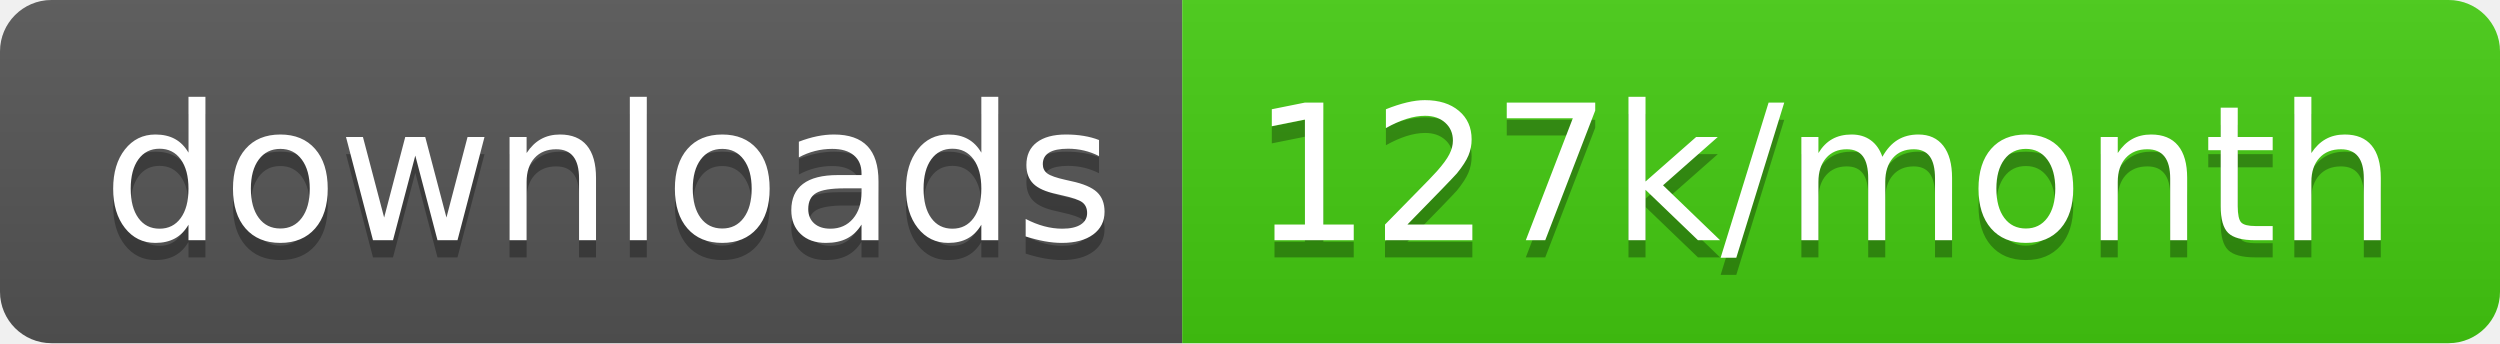
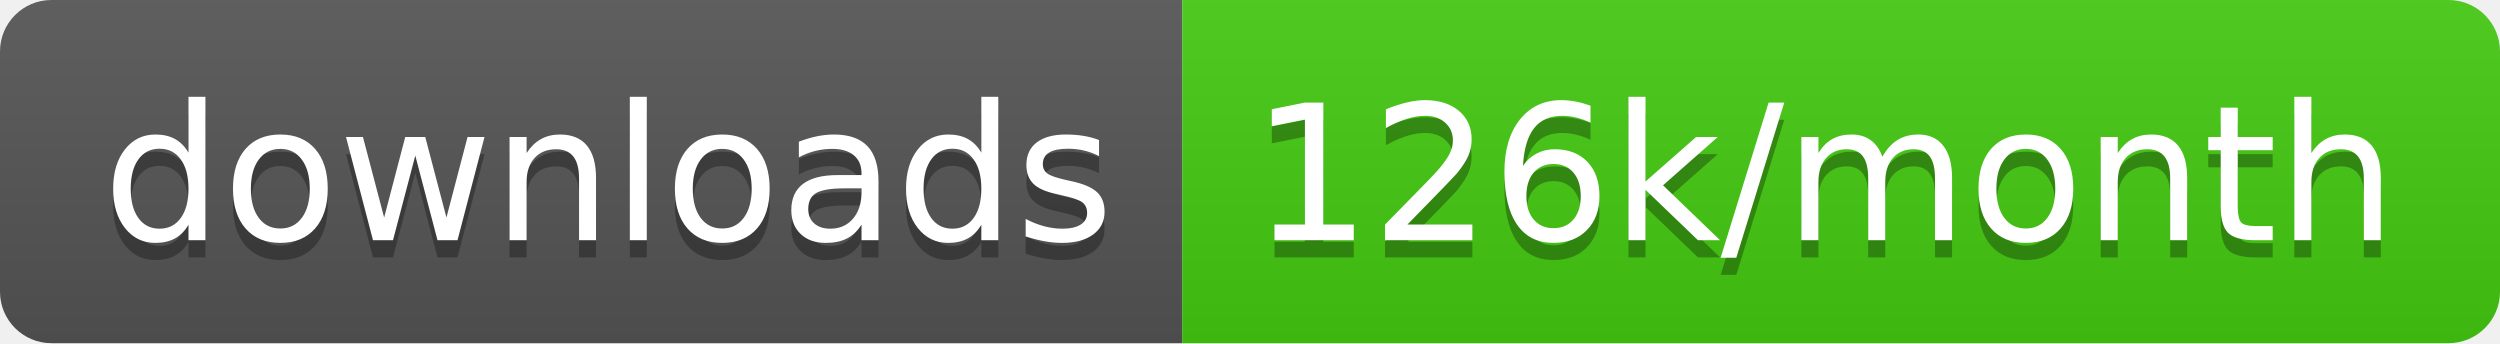
<svg xmlns="http://www.w3.org/2000/svg" width="145.7" height="20">
  <linearGradient id="smooth" x2="0" y2="100%">
    <stop offset="0" stop-color="#bbb" stop-opacity=".1" />
    <stop offset="1" stop-opacity=".1" />
  </linearGradient>
  <clipPath id="round">
    <rect width="145.7" height="20" rx="3" fill="#fff" />
  </clipPath>
  <g clip-path="url(#round)">
    <rect width="68.9" height="20" fill="#555" />
    <rect x="68.9" width="76.8" height="20" fill="#4c1" />
    <rect width="145.7" height="20" fill="url(#smooth)" />
  </g>
  <g fill="#fff" text-anchor="middle" font-family="DejaVu Sans,Verdana,Geneva,sans-serif" font-size="110">
    <text x="354.5" y="150" fill="#010101" fill-opacity=".3" transform="scale(0.1)" textLength="589.0" lengthAdjust="spacing">downloads</text>
    <text x="354.5" y="140" transform="scale(0.1)" textLength="589.0" lengthAdjust="spacing">downloads</text>
-     <text x="1063.0" y="150" fill="#010101" fill-opacity=".3" transform="scale(0.1)" textLength="668.0" lengthAdjust="spacing">127k/month</text>
-     <text x="1063.0" y="140" transform="scale(0.1)" textLength="668.0" lengthAdjust="spacing">127k/month</text>
+     <text x="1063.0" y="150" fill="#010101" fill-opacity=".3" transform="scale(0.1)" textLength="668.0" lengthAdjust="spacing">126k/month</text>
+     <text x="1063.0" y="140" transform="scale(0.1)" textLength="668.0" lengthAdjust="spacing">126k/month</text>
  </g>
</svg>
